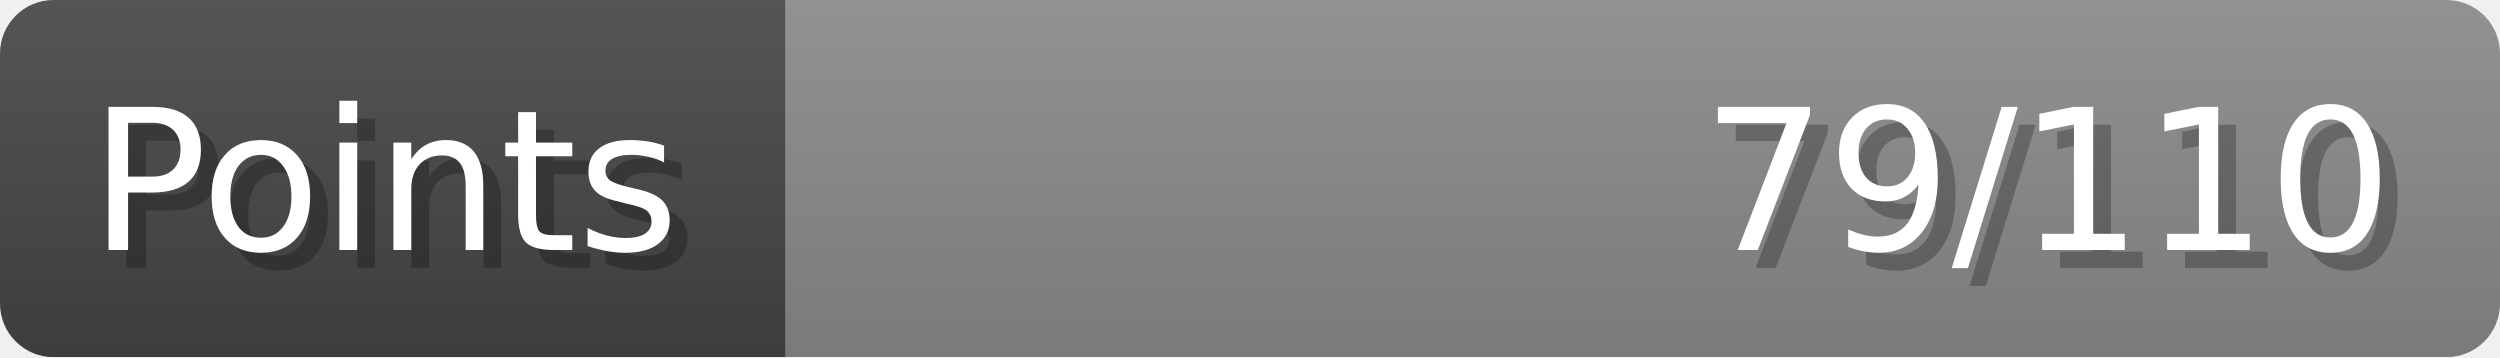
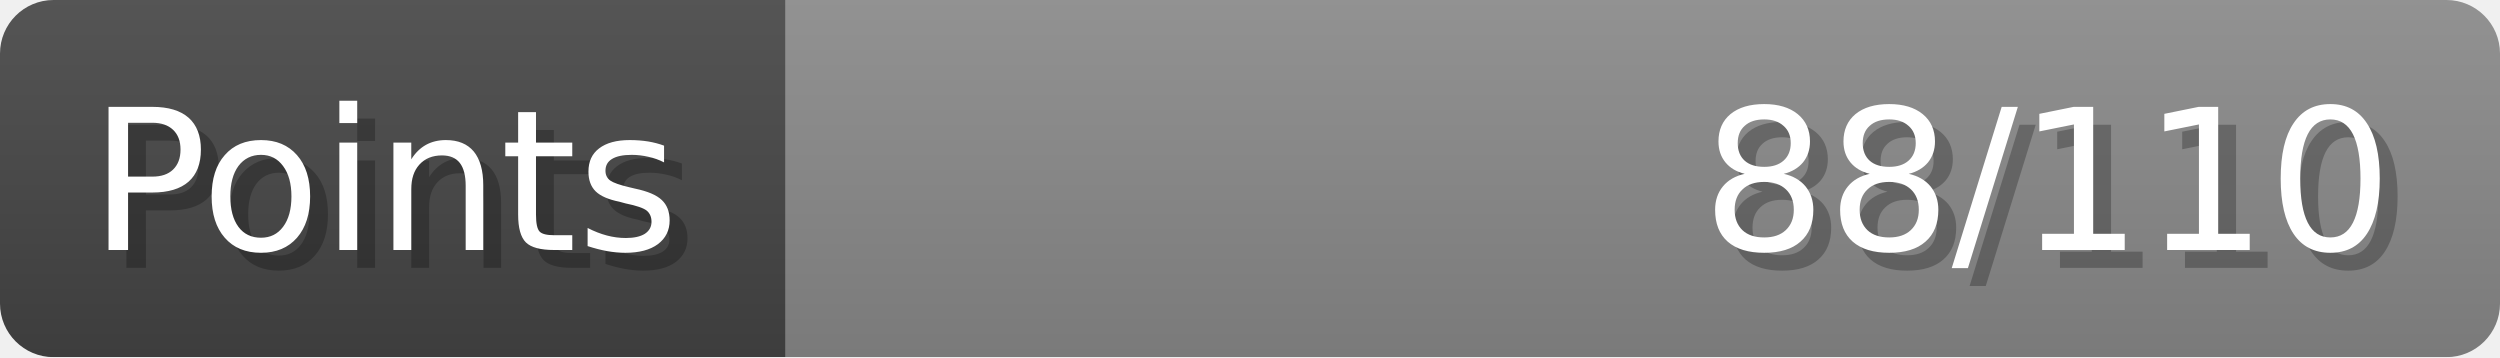
- <svg xmlns="http://www.w3.org/2000/svg" width="140px" height="20px" role="img" aria-label="Points: 79/110">
+ <svg xmlns="http://www.w3.org/2000/svg" width="140px" height="20px" role="img" aria-label="Points: 88/110">
  <linearGradient id="a" x2="0" y2="100%">
    <stop offset="0" stop-opacity=".1" stop-color="#EEE" />
    <stop offset="1" stop-opacity=".1" />
  </linearGradient>
  <mask id="m">
    <rect width="100%" height="100%" rx="3" fill="#FFF" />
  </mask>
  <g mask="url(#m)">
    <rect x="0" y="0" width="44" height="20" fill="#444" />
    <svg x="44" y="0" width="96" height="20">
      <rect width="100%" height="100%" fill="#888888" />
      <rect width="0%" height="100%" fill="#33CC11" transform="">
-         <animate attributeName="width" begin="0.5s" dur="600ms" from="0%" to="71%" repeatCount="1" fill="freeze" calcMode="spline" keyTimes="0; 1" keySplines="0.3, 0.61, 0.355, 1" />
+         <animate attributeName="width" begin="0.5s" dur="600ms" from="0%" to="80%" repeatCount="1" fill="freeze" calcMode="spline" keyTimes="0; 1" keySplines="0.3, 0.61, 0.355, 1" />
      </rect>
    </svg>
    <rect width="140" height="20" fill="url(#a)" />
  </g>
  <g aria-hidden="true" font-size="11" font-family="Verdana, DejaVu Sans, sans-serif" fill="#FFFFFF">
    <text x="6" y="15" fill="#000" opacity="0.25">Points</text>
    <text x="5" y="14">Points</text>
-     <text x="135" y="15" fill="#000" opacity="0.25" text-anchor="end">79/110</text>
-     <text x="134" y="14" text-anchor="end">79/110</text>
+     <text x="135" y="15" fill="#000" opacity="0.25" text-anchor="end">88/110</text>
+     <text x="134" y="14" text-anchor="end">88/110</text>
  </g>
</svg>
